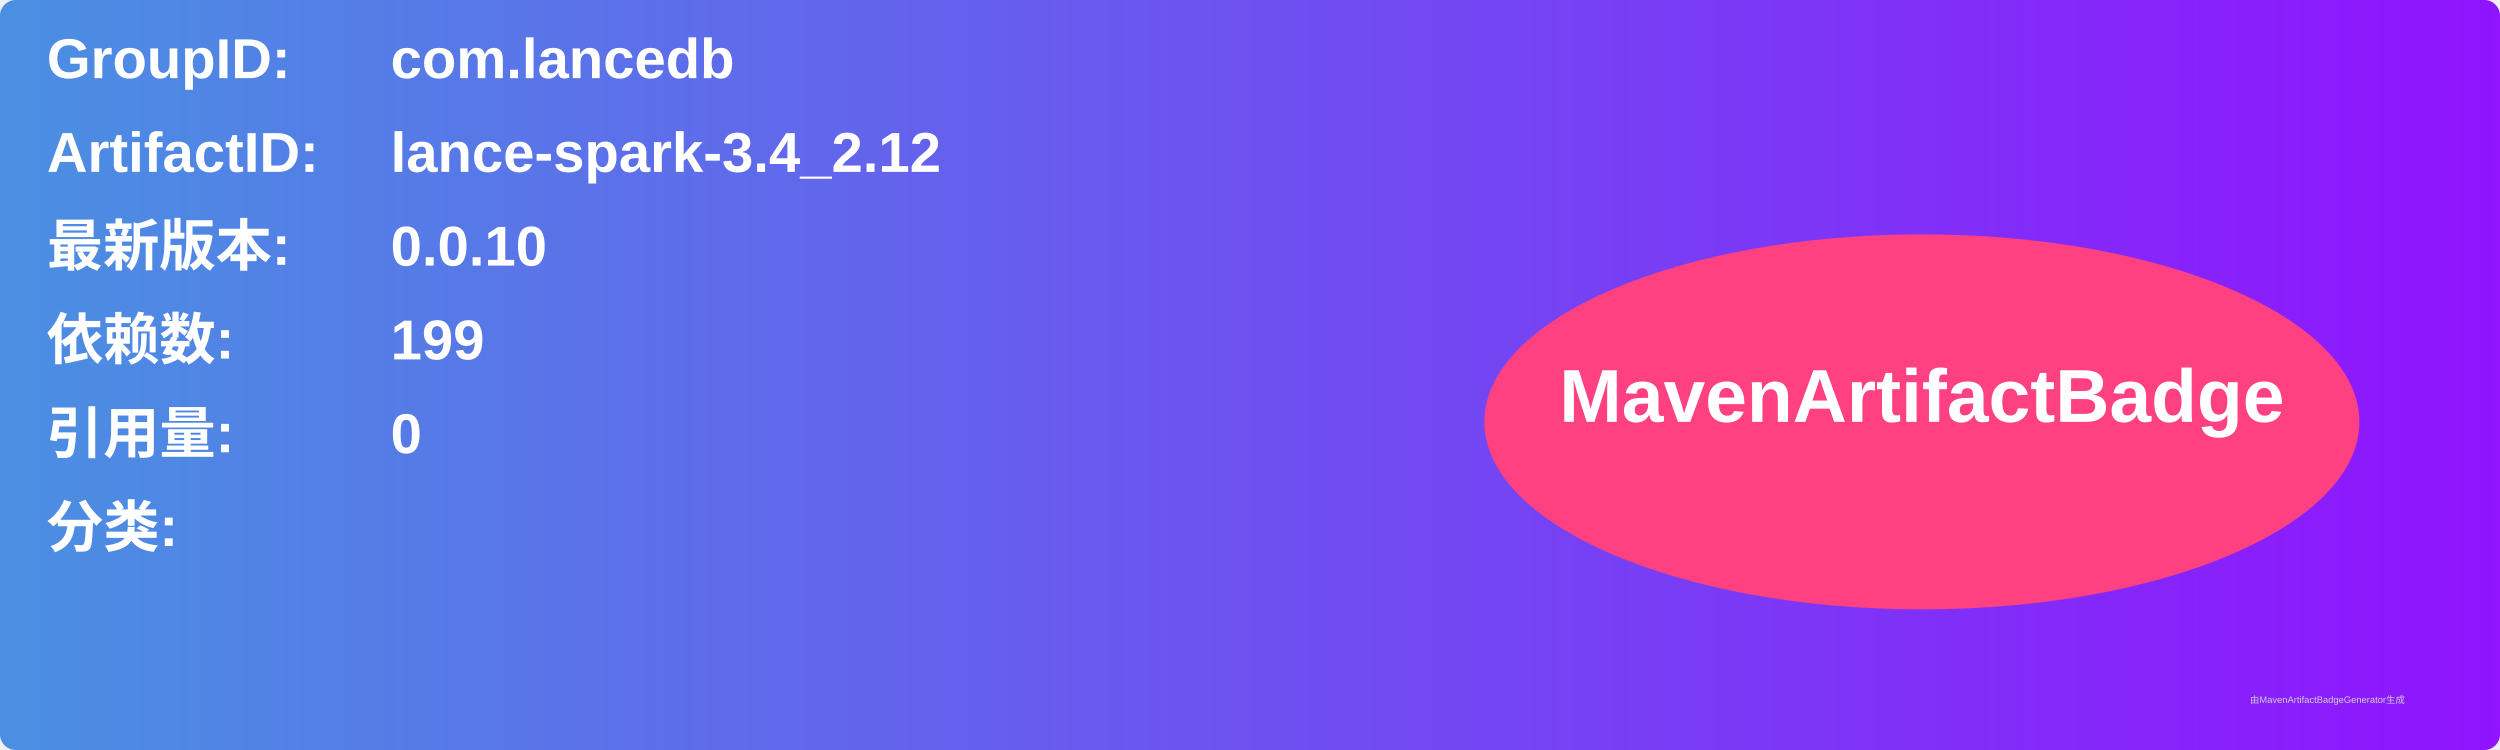
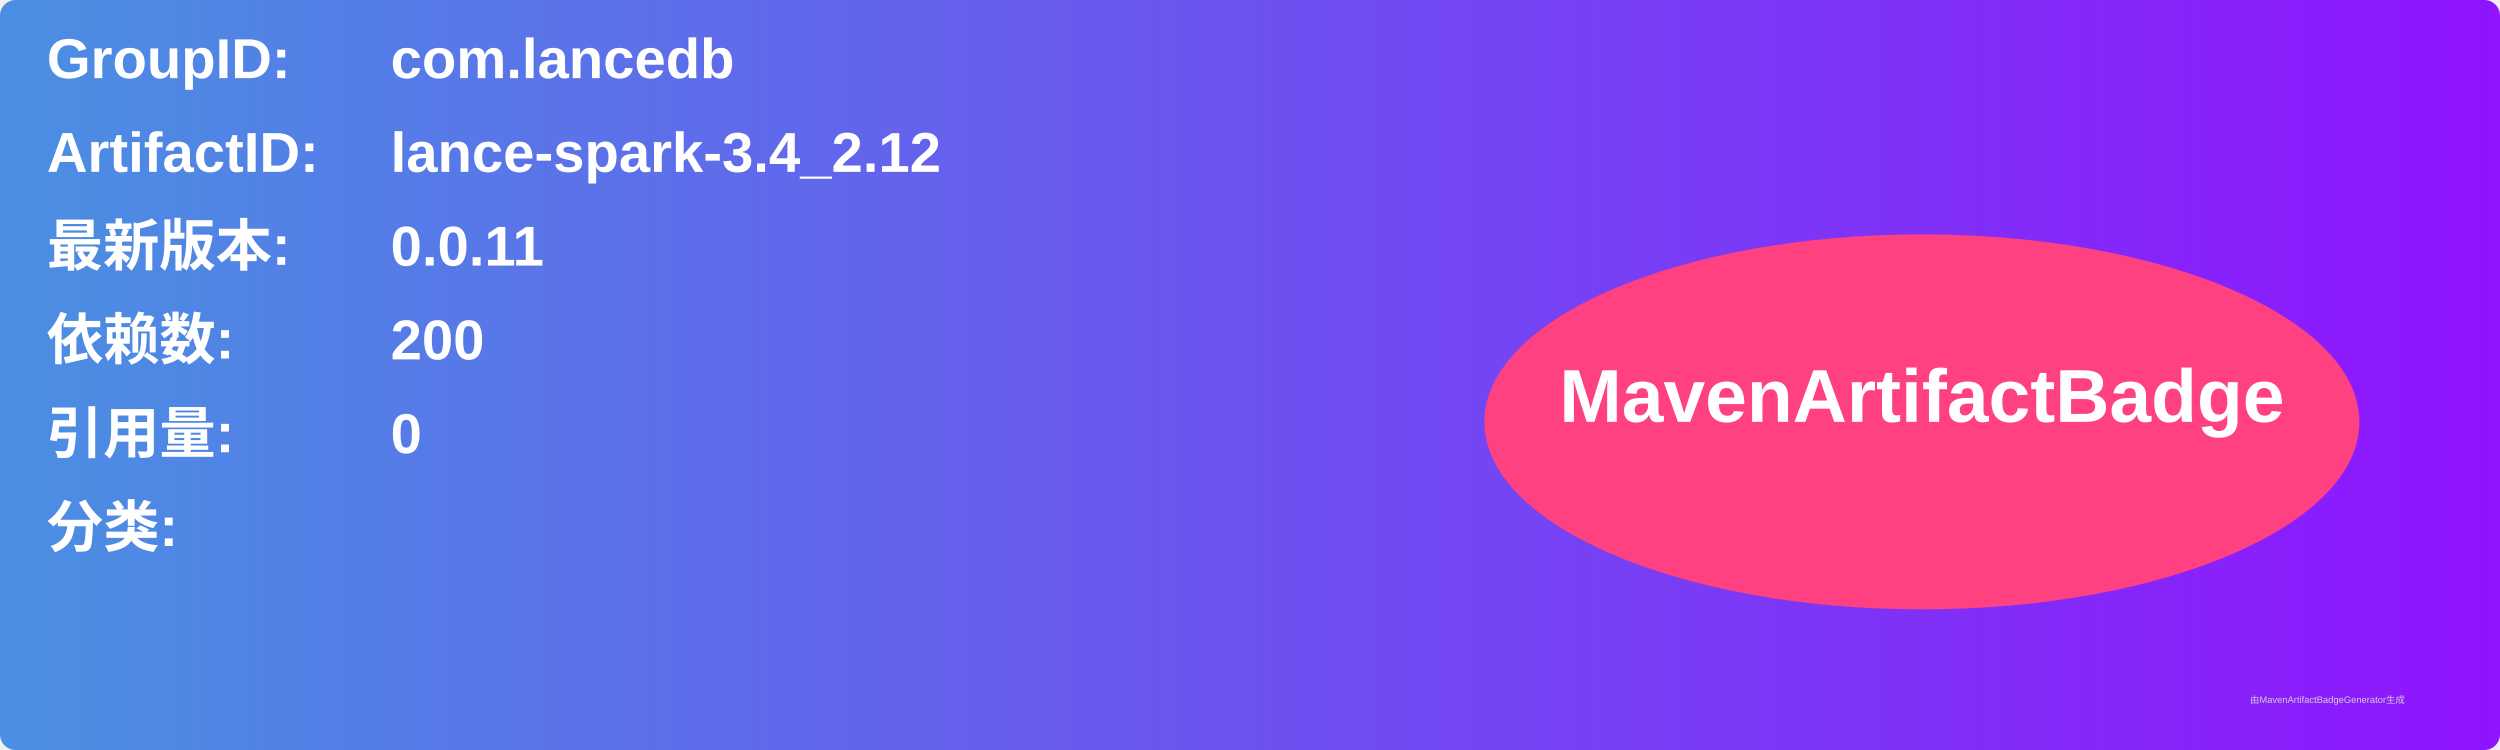
<svg xmlns="http://www.w3.org/2000/svg" width="800" height="240" viewBox="0 0 800 240">
  <linearGradient id="grad" x1="0%" y1="0%" x2="100%" y2="0%">
    <stop offset="0%" stop-color="#4a90e2" />
    <stop offset="100%" stop-color="#9013fe" />
  </linearGradient>
  <rect width="100%" height="100%" rx="5" ry="5" fill="url(#grad)" />
  <g transform="translate(15, 15)">
    <text x="0" y="10" font-family="Arial" font-size="18" fill="white" font-weight="bold" width="260">GroupID:</text>
    <text x="110" y="10" font-family="Arial" font-size="18" fill="white" font-weight="bold" width="460">com.lancedb</text>
    <text x="0" y="40" font-family="Arial" font-size="18" fill="white" font-weight="bold" width="260">ArtifactID:</text>
    <text x="110" y="40" font-family="Arial" font-size="18" fill="white" font-weight="bold" width="460">lance-spark-3.4_2.12</text>
    <text x="0" y="70" font-family="Arial" font-size="18" fill="white" font-weight="bold">最新版本:</text>
    <text x="110" y="70" font-family="Arial" font-size="18" fill="white" font-weight="bold">
-       <tspan font-weight="bold">0.0.10</tspan>
+       <tspan font-weight="bold">0.0.11</tspan>
    </text>
    <text x="0" y="100" font-family="Arial" font-size="18" fill="white" font-weight="bold">依赖数: </text>
    <text x="110" y="100" font-family="Arial" font-size="18" fill="white">
-       <tspan font-weight="bold">199</tspan>
+       <tspan font-weight="bold">200</tspan>
    </text>
    <text x="0" y="130" font-family="Arial" font-size="18" fill="white" font-weight="bold">引用量: </text>
    <text x="110" y="130" font-family="Arial" font-size="18" fill="white">
      <tspan font-weight="bold">0</tspan>
    </text>
    <text x="0" y="160" font-family="Arial" font-size="18" fill="white" font-weight="bold">分类:</text>
    <text x="10" y="190" font-family="Arial" font-size="10" fill="white">
      <tspan font-weight="bold" />
    </text>
    <ellipse cx="600" cy="120" rx="140" ry="60" fill="#ff4081" />
    <text x="600" y="120" text-anchor="middle" font-family="Arial" font-size="24" fill="white" font-weight="bold">MavenArtifactBadge</text>
  </g>
  <text x="720" y="225" font-family="Arial" font-size="3" fill="#d0d0d0">由MavenArtifactBadgeGenerator生成</text>
</svg>
